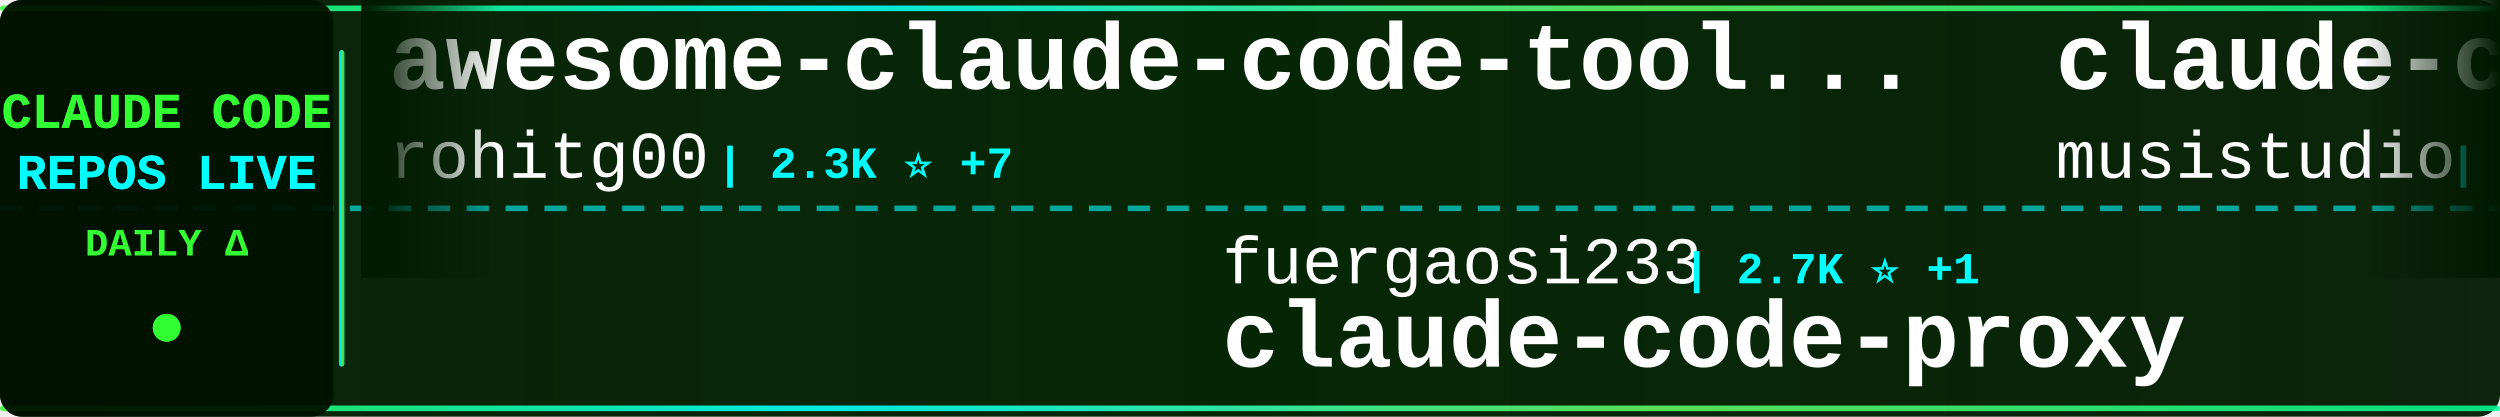
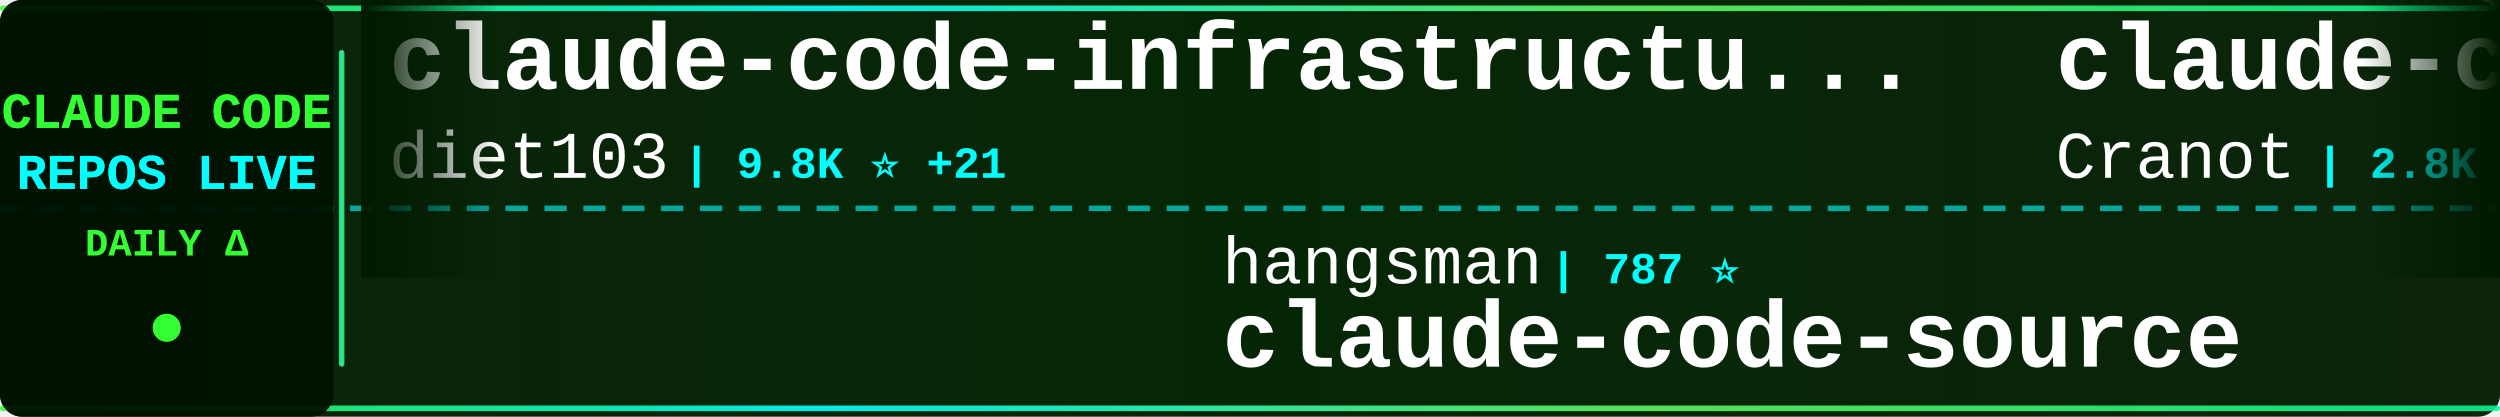
<svg xmlns="http://www.w3.org/2000/svg" width="900" height="150">
  <defs>
    <linearGradient id="tickerBg" x1="0%" y1="0%" x2="100%" y2="0%">
      <stop offset="0%" style="stop-color:#001a00;stop-opacity:0.95" />
      <stop offset="50%" style="stop-color:#002200;stop-opacity:0.98" />
      <stop offset="100%" style="stop-color:#001a00;stop-opacity:0.95" />
    </linearGradient>
    <linearGradient id="borderGrad" x1="0%" y1="0%" x2="100%" y2="0%">
      <stop offset="0%" style="stop-color:#33ff33;stop-opacity:0.85">
        <animate attributeName="stop-opacity" values="0.85;1;0.85" dur="2s" repeatCount="indefinite" />
      </stop>
      <stop offset="33%" style="stop-color:#00ffff;stop-opacity:0.9">
        <animate attributeName="stop-opacity" values="0.9;1;0.9" dur="2.2s" repeatCount="indefinite" />
      </stop>
      <stop offset="66%" style="stop-color:#66ff66;stop-opacity:0.85">
        <animate attributeName="stop-opacity" values="0.85;1;0.85" dur="1.8s" repeatCount="indefinite" />
      </stop>
      <stop offset="100%" style="stop-color:#00ff99;stop-opacity:0.85">
        <animate attributeName="stop-opacity" values="0.85;1;0.85" dur="2s" repeatCount="indefinite" />
      </stop>
    </linearGradient>
    <filter id="textGlow">
      <feGaussianBlur stdDeviation="0.1" result="coloredBlur" />
      <feMerge>
        <feMergeNode in="coloredBlur" />
        <feMergeNode in="SourceGraphic" />
      </feMerge>
    </filter>
    <filter id="metricGlow">
      <feGaussianBlur stdDeviation="0.2" result="coloredBlur" />
      <feMerge>
        <feMergeNode in="coloredBlur" />
        <feMergeNode in="SourceGraphic" />
      </feMerge>
    </filter>
    <linearGradient id="leftFade" x1="0%" y1="0%" x2="100%" y2="0%">
      <stop offset="0%" style="stop-color:#001a00;stop-opacity:1" />
      <stop offset="100%" style="stop-color:#001a00;stop-opacity:0" />
    </linearGradient>
    <linearGradient id="rightFade" x1="0%" y1="0%" x2="100%" y2="0%">
      <stop offset="0%" style="stop-color:#001a00;stop-opacity:0" />
      <stop offset="100%" style="stop-color:#001a00;stop-opacity:1" />
    </linearGradient>
  </defs>
  <rect width="900" height="150" fill="url(#tickerBg)" rx="8" />
  <rect x="0" y="2" width="900" height="2" fill="url(#borderGrad)" rx="1" />
  <rect x="0" y="146" width="900" height="2" fill="url(#borderGrad)" rx="1" />
  <line x1="0" y1="75" x2="900" y2="75" stroke="#00ffff" stroke-width="2" stroke-dasharray="8 6" opacity="0.6" />
  <rect x="0" y="0" width="120" height="150" fill="#001100" opacity="0.95" rx="8" />
  <text x="60" y="46" font-family="'Courier New', monospace" font-size="18" font-weight="bold" fill="#33ff33" text-anchor="middle" filter="url(#textGlow)">
    CLAUDE CODE
  </text>
  <text x="60" y="68" font-family="'Courier New', monospace" font-size="18" font-weight="bold" fill="#00ffff" text-anchor="middle" filter="url(#textGlow)">
    REPOS LIVE
  </text>
  <text x="60" y="92" font-family="'Courier New', monospace" font-size="14" font-weight="bold" fill="#33ff33" text-anchor="middle">
    DAILY Δ
  </text>
  <circle cx="60" cy="118" r="5" fill="#33ff33" filter="url(#metricGlow)">
    <animate attributeName="r" values="4;6;4" dur="1.5s" repeatCount="indefinite" />
    <animate attributeName="opacity" values="0.6;1;0.6" dur="1.5s" repeatCount="indefinite" />
  </circle>
  <rect x="122" y="18" width="2" height="114" fill="url(#borderGrad)" rx="1" />
  <clipPath id="tickerClip">
    <rect x="130" y="0" width="770" height="150" />
  </clipPath>
  <g clip-path="url(#tickerClip)">
    <g id="tickerItems">
      <animateTransform attributeName="transform" attributeType="XML" type="translate" from="0 0" to="-3000 0" dur="54s" repeatCount="indefinite" />
      <g transform="translate(0, 0)">
-         <text x="140" y="32" font-family="'Courier New', monospace" font-size="34" font-weight="bold" fill="#ffffff">awesome-claude-code-tool...</text>
-         <text x="140" y="64" font-family="'Courier New', monospace" font-size="24" font-weight="normal" fill="#ffffff" opacity="1.0">rohitg00</text>
-         <text x="258" y="64" font-family="'Courier New', monospace" font-size="16" font-weight="bold" fill="#00ffff"> | 2.3K ⭐ +7</text>
+         <text x="140" y="32" font-family="'Courier New', monospace" font-size="34" font-weight="bold" fill="#ffffff">claude-code-infrastructu...</text>
+         <text x="140" y="64" font-family="'Courier New', monospace" font-size="24" font-weight="normal" fill="#ffffff" opacity="1.0">diet103</text>
+         <text x="246" y="64" font-family="'Courier New', monospace" font-size="16" font-weight="bold" fill="#00ffff"> | 9.8K ⭐ +21</text>
      </g>
      <g transform="translate(300, 0)">
-         <text x="140" y="102" font-family="'Courier New', monospace" font-size="24" font-weight="normal" fill="#ffffff" opacity="1.0">fuergaosi233</text>
-         <text x="306" y="102" font-family="'Courier New', monospace" font-size="16" font-weight="bold" fill="#00ffff"> | 2.7K ⭐ +1</text>
-         <text x="140" y="132" font-family="'Courier New', monospace" font-size="34" font-weight="bold" fill="#ffffff">claude-code-proxy</text>
+         <text x="140" y="102" font-family="'Courier New', monospace" font-size="24" font-weight="normal" fill="#ffffff" opacity="1.0">hangsman</text>
+         <text x="258" y="102" font-family="'Courier New', monospace" font-size="16" font-weight="bold" fill="#00ffff"> | 787 ⭐</text>
+         <text x="140" y="132" font-family="'Courier New', monospace" font-size="34" font-weight="bold" fill="#ffffff">claude-code-source</text>
      </g>
      <g transform="translate(600, 0)">
-         <text x="140" y="32" font-family="'Courier New', monospace" font-size="34" font-weight="bold" fill="#ffffff">claude-code-router</text>
-         <text x="140" y="64" font-family="'Courier New', monospace" font-size="24" font-weight="normal" fill="#ffffff" opacity="1.0">musistudio</text>
-         <text x="282" y="64" font-family="'Courier New', monospace" font-size="16" font-weight="bold" fill="#00ffff"> | 35.9K ⭐ +30</text>
+         <text x="140" y="32" font-family="'Courier New', monospace" font-size="34" font-weight="bold" fill="#ffffff">claude-code-guide</text>
+         <text x="140" y="64" font-family="'Courier New', monospace" font-size="24" font-weight="normal" fill="#ffffff" opacity="1.0">Cranot</text>
+         <text x="234" y="64" font-family="'Courier New', monospace" font-size="16" font-weight="bold" fill="#00ffff"> | 2.8K ⭐ +2</text>
      </g>
      <g transform="translate(900, 0)">
-         <text x="140" y="102" font-family="'Courier New', monospace" font-size="24" font-weight="normal" fill="#ffffff" opacity="1.0">ChinaSiro</text>
-         <text x="270" y="102" font-family="'Courier New', monospace" font-size="16" font-weight="bold" fill="#00ffff"> | 9.6K ⭐ +2</text>
-         <text x="140" y="132" font-family="'Courier New', monospace" font-size="34" font-weight="bold" fill="#ffffff">claude-code-sourcemap</text>
+         <text x="140" y="102" font-family="'Courier New', monospace" font-size="24" font-weight="normal" fill="#ffffff" opacity="1.0">liuup</text>
+         <text x="222" y="102" font-family="'Courier New', monospace" font-size="16" font-weight="bold" fill="#00ffff"> | 3.6K ⭐ +12</text>
+         <text x="140" y="132" font-family="'Courier New', monospace" font-size="34" font-weight="bold" fill="#ffffff">claude-code-analysis</text>
      </g>
      <g transform="translate(1200, 0)">
-         <text x="140" y="32" font-family="'Courier New', monospace" font-size="34" font-weight="bold" fill="#ffffff">ralph-claude-code</text>
-         <text x="140" y="64" font-family="'Courier New', monospace" font-size="24" font-weight="normal" fill="#ffffff" opacity="1.0">frankbria</text>
-         <text x="270" y="64" font-family="'Courier New', monospace" font-size="16" font-weight="bold" fill="#00ffff"> | 9.5K ⭐ +2</text>
+         <text x="140" y="32" font-family="'Courier New', monospace" font-size="34" font-weight="bold" fill="#ffffff">claude-code-engineering</text>
+         <text x="140" y="64" font-family="'Courier New', monospace" font-size="24" font-weight="normal" fill="#ffffff" opacity="1.0">huangjia2019</text>
+         <text x="306" y="64" font-family="'Courier New', monospace" font-size="16" font-weight="bold" fill="#00ffff"> | 990 ⭐ +5</text>
      </g>
      <g transform="translate(1500, 0)">
-         <text x="140" y="102" font-family="'Courier New', monospace" font-size="24" font-weight="normal" fill="#ffffff" opacity="1.0">affaan-m</text>
-         <text x="258" y="102" font-family="'Courier New', monospace" font-size="16" font-weight="bold" fill="#00ffff"> | 230.6K ⭐ +42</text>
-         <text x="140" y="132" font-family="'Courier New', monospace" font-size="34" font-weight="bold" fill="#ffffff">ECC</text>
+         <text x="140" y="102" font-family="'Courier New', monospace" font-size="24" font-weight="normal" fill="#ffffff" opacity="1.0">fazxes</text>
+         <text x="234" y="102" font-family="'Courier New', monospace" font-size="16" font-weight="bold" fill="#00ffff"> | 225 ⭐</text>
+         <text x="140" y="132" font-family="'Courier New', monospace" font-size="34" font-weight="bold" fill="#ffffff">Claude-code</text>
      </g>
      <g transform="translate(1800, 0)">
-         <text x="140" y="32" font-family="'Courier New', monospace" font-size="34" font-weight="bold" fill="#ffffff">claude-code-source</text>
-         <text x="140" y="64" font-family="'Courier New', monospace" font-size="24" font-weight="normal" fill="#ffffff" opacity="1.0">AprilNEA</text>
-         <text x="258" y="64" font-family="'Courier New', monospace" font-size="16" font-weight="bold" fill="#00ffff"> | 392 ⭐ +1</text>
+         <text x="140" y="32" font-family="'Courier New', monospace" font-size="34" font-weight="bold" fill="#ffffff">claude_codex_bridge</text>
+         <text x="140" y="64" font-family="'Courier New', monospace" font-size="24" font-weight="normal" fill="#ffffff" opacity="1.0">SeemSeam</text>
+         <text x="258" y="64" font-family="'Courier New', monospace" font-size="16" font-weight="bold" fill="#00ffff"> | 3.3K ⭐ +7</text>
      </g>
      <g transform="translate(2100, 0)">
-         <text x="140" y="102" font-family="'Courier New', monospace" font-size="24" font-weight="normal" fill="#ffffff" opacity="1.0">davila7</text>
-         <text x="246" y="102" font-family="'Courier New', monospace" font-size="16" font-weight="bold" fill="#00ffff"> | 29.7K ⭐ +103</text>
-         <text x="140" y="132" font-family="'Courier New', monospace" font-size="34" font-weight="bold" fill="#ffffff">claude-code-templates</text>
+         <text x="140" y="102" font-family="'Courier New', monospace" font-size="24" font-weight="normal" fill="#ffffff" opacity="1.0">Chachamaru127</text>
+         <text x="318" y="102" font-family="'Courier New', monospace" font-size="16" font-weight="bold" fill="#00ffff"> | 3.0K ⭐ +4</text>
+         <text x="140" y="132" font-family="'Courier New', monospace" font-size="34" font-weight="bold" fill="#ffffff">claude-code-harness</text>
      </g>
      <g transform="translate(2400, 0)">
-         <text x="140" y="32" font-family="'Courier New', monospace" font-size="34" font-weight="bold" fill="#ffffff">claude-code-from-source</text>
-         <text x="140" y="64" font-family="'Courier New', monospace" font-size="24" font-weight="normal" fill="#ffffff" opacity="1.0">alejandrobalderas</text>
-         <text x="366" y="64" font-family="'Courier New', monospace" font-size="16" font-weight="bold" fill="#00ffff"> | 2.7K ⭐ +4</text>
+         <text x="140" y="32" font-family="'Courier New', monospace" font-size="34" font-weight="bold" fill="#ffffff">ClaudeCode</text>
+         <text x="140" y="64" font-family="'Courier New', monospace" font-size="24" font-weight="normal" fill="#ffffff" opacity="1.0">guanshan</text>
+         <text x="258" y="64" font-family="'Courier New', monospace" font-size="16" font-weight="bold" fill="#00ffff"> | 61 ⭐</text>
      </g>
      <g transform="translate(2700, 0)">
-         <text x="140" y="102" font-family="'Courier New', monospace" font-size="24" font-weight="normal" fill="#ffffff" opacity="1.0">777genius</text>
-         <text x="270" y="102" font-family="'Courier New', monospace" font-size="16" font-weight="bold" fill="#00ffff"> | 919 ⭐</text>
-         <text x="140" y="132" font-family="'Courier New', monospace" font-size="34" font-weight="bold" fill="#ffffff">claude-code-source-code</text>
+         <text x="140" y="102" font-family="'Courier New', monospace" font-size="24" font-weight="normal" fill="#ffffff" opacity="1.0">OneRedOak</text>
+         <text x="270" y="102" font-family="'Courier New', monospace" font-size="16" font-weight="bold" fill="#00ffff"> | 3.9K ⭐ +1</text>
+         <text x="140" y="132" font-family="'Courier New', monospace" font-size="34" font-weight="bold" fill="#ffffff">claude-code-workflows</text>
      </g>
      <g transform="translate(3000, 0)">
-         <text x="140" y="32" font-family="'Courier New', monospace" font-size="34" font-weight="bold" fill="#ffffff">awesome-claude-code-tool...</text>
-         <text x="140" y="64" font-family="'Courier New', monospace" font-size="24" font-weight="normal" fill="#ffffff" opacity="1.0">rohitg00</text>
-         <text x="258" y="64" font-family="'Courier New', monospace" font-size="16" font-weight="bold" fill="#00ffff"> | 2.3K ⭐ +7</text>
+         <text x="140" y="32" font-family="'Courier New', monospace" font-size="34" font-weight="bold" fill="#ffffff">claude-code-infrastructu...</text>
+         <text x="140" y="64" font-family="'Courier New', monospace" font-size="24" font-weight="normal" fill="#ffffff" opacity="1.0">diet103</text>
+         <text x="246" y="64" font-family="'Courier New', monospace" font-size="16" font-weight="bold" fill="#00ffff"> | 9.8K ⭐ +21</text>
      </g>
      <g transform="translate(3300, 0)">
-         <text x="140" y="102" font-family="'Courier New', monospace" font-size="24" font-weight="normal" fill="#ffffff" opacity="1.0">fuergaosi233</text>
-         <text x="306" y="102" font-family="'Courier New', monospace" font-size="16" font-weight="bold" fill="#00ffff"> | 2.7K ⭐ +1</text>
-         <text x="140" y="132" font-family="'Courier New', monospace" font-size="34" font-weight="bold" fill="#ffffff">claude-code-proxy</text>
+         <text x="140" y="102" font-family="'Courier New', monospace" font-size="24" font-weight="normal" fill="#ffffff" opacity="1.0">hangsman</text>
+         <text x="258" y="102" font-family="'Courier New', monospace" font-size="16" font-weight="bold" fill="#00ffff"> | 787 ⭐</text>
+         <text x="140" y="132" font-family="'Courier New', monospace" font-size="34" font-weight="bold" fill="#ffffff">claude-code-source</text>
      </g>
      <g transform="translate(3600, 0)">
-         <text x="140" y="32" font-family="'Courier New', monospace" font-size="34" font-weight="bold" fill="#ffffff">claude-code-router</text>
-         <text x="140" y="64" font-family="'Courier New', monospace" font-size="24" font-weight="normal" fill="#ffffff" opacity="1.0">musistudio</text>
-         <text x="282" y="64" font-family="'Courier New', monospace" font-size="16" font-weight="bold" fill="#00ffff"> | 35.9K ⭐ +30</text>
+         <text x="140" y="32" font-family="'Courier New', monospace" font-size="34" font-weight="bold" fill="#ffffff">claude-code-guide</text>
+         <text x="140" y="64" font-family="'Courier New', monospace" font-size="24" font-weight="normal" fill="#ffffff" opacity="1.0">Cranot</text>
+         <text x="234" y="64" font-family="'Courier New', monospace" font-size="16" font-weight="bold" fill="#00ffff"> | 2.8K ⭐ +2</text>
      </g>
      <g transform="translate(3900, 0)">
-         <text x="140" y="102" font-family="'Courier New', monospace" font-size="24" font-weight="normal" fill="#ffffff" opacity="1.0">ChinaSiro</text>
-         <text x="270" y="102" font-family="'Courier New', monospace" font-size="16" font-weight="bold" fill="#00ffff"> | 9.6K ⭐ +2</text>
-         <text x="140" y="132" font-family="'Courier New', monospace" font-size="34" font-weight="bold" fill="#ffffff">claude-code-sourcemap</text>
+         <text x="140" y="102" font-family="'Courier New', monospace" font-size="24" font-weight="normal" fill="#ffffff" opacity="1.0">liuup</text>
+         <text x="222" y="102" font-family="'Courier New', monospace" font-size="16" font-weight="bold" fill="#00ffff"> | 3.6K ⭐ +12</text>
+         <text x="140" y="132" font-family="'Courier New', monospace" font-size="34" font-weight="bold" fill="#ffffff">claude-code-analysis</text>
      </g>
    </g>
  </g>
  <rect x="130" y="0" width="50" height="100" fill="url(#leftFade)" />
  <rect x="850" y="0" width="50" height="100" fill="url(#rightFade)" />
</svg>
